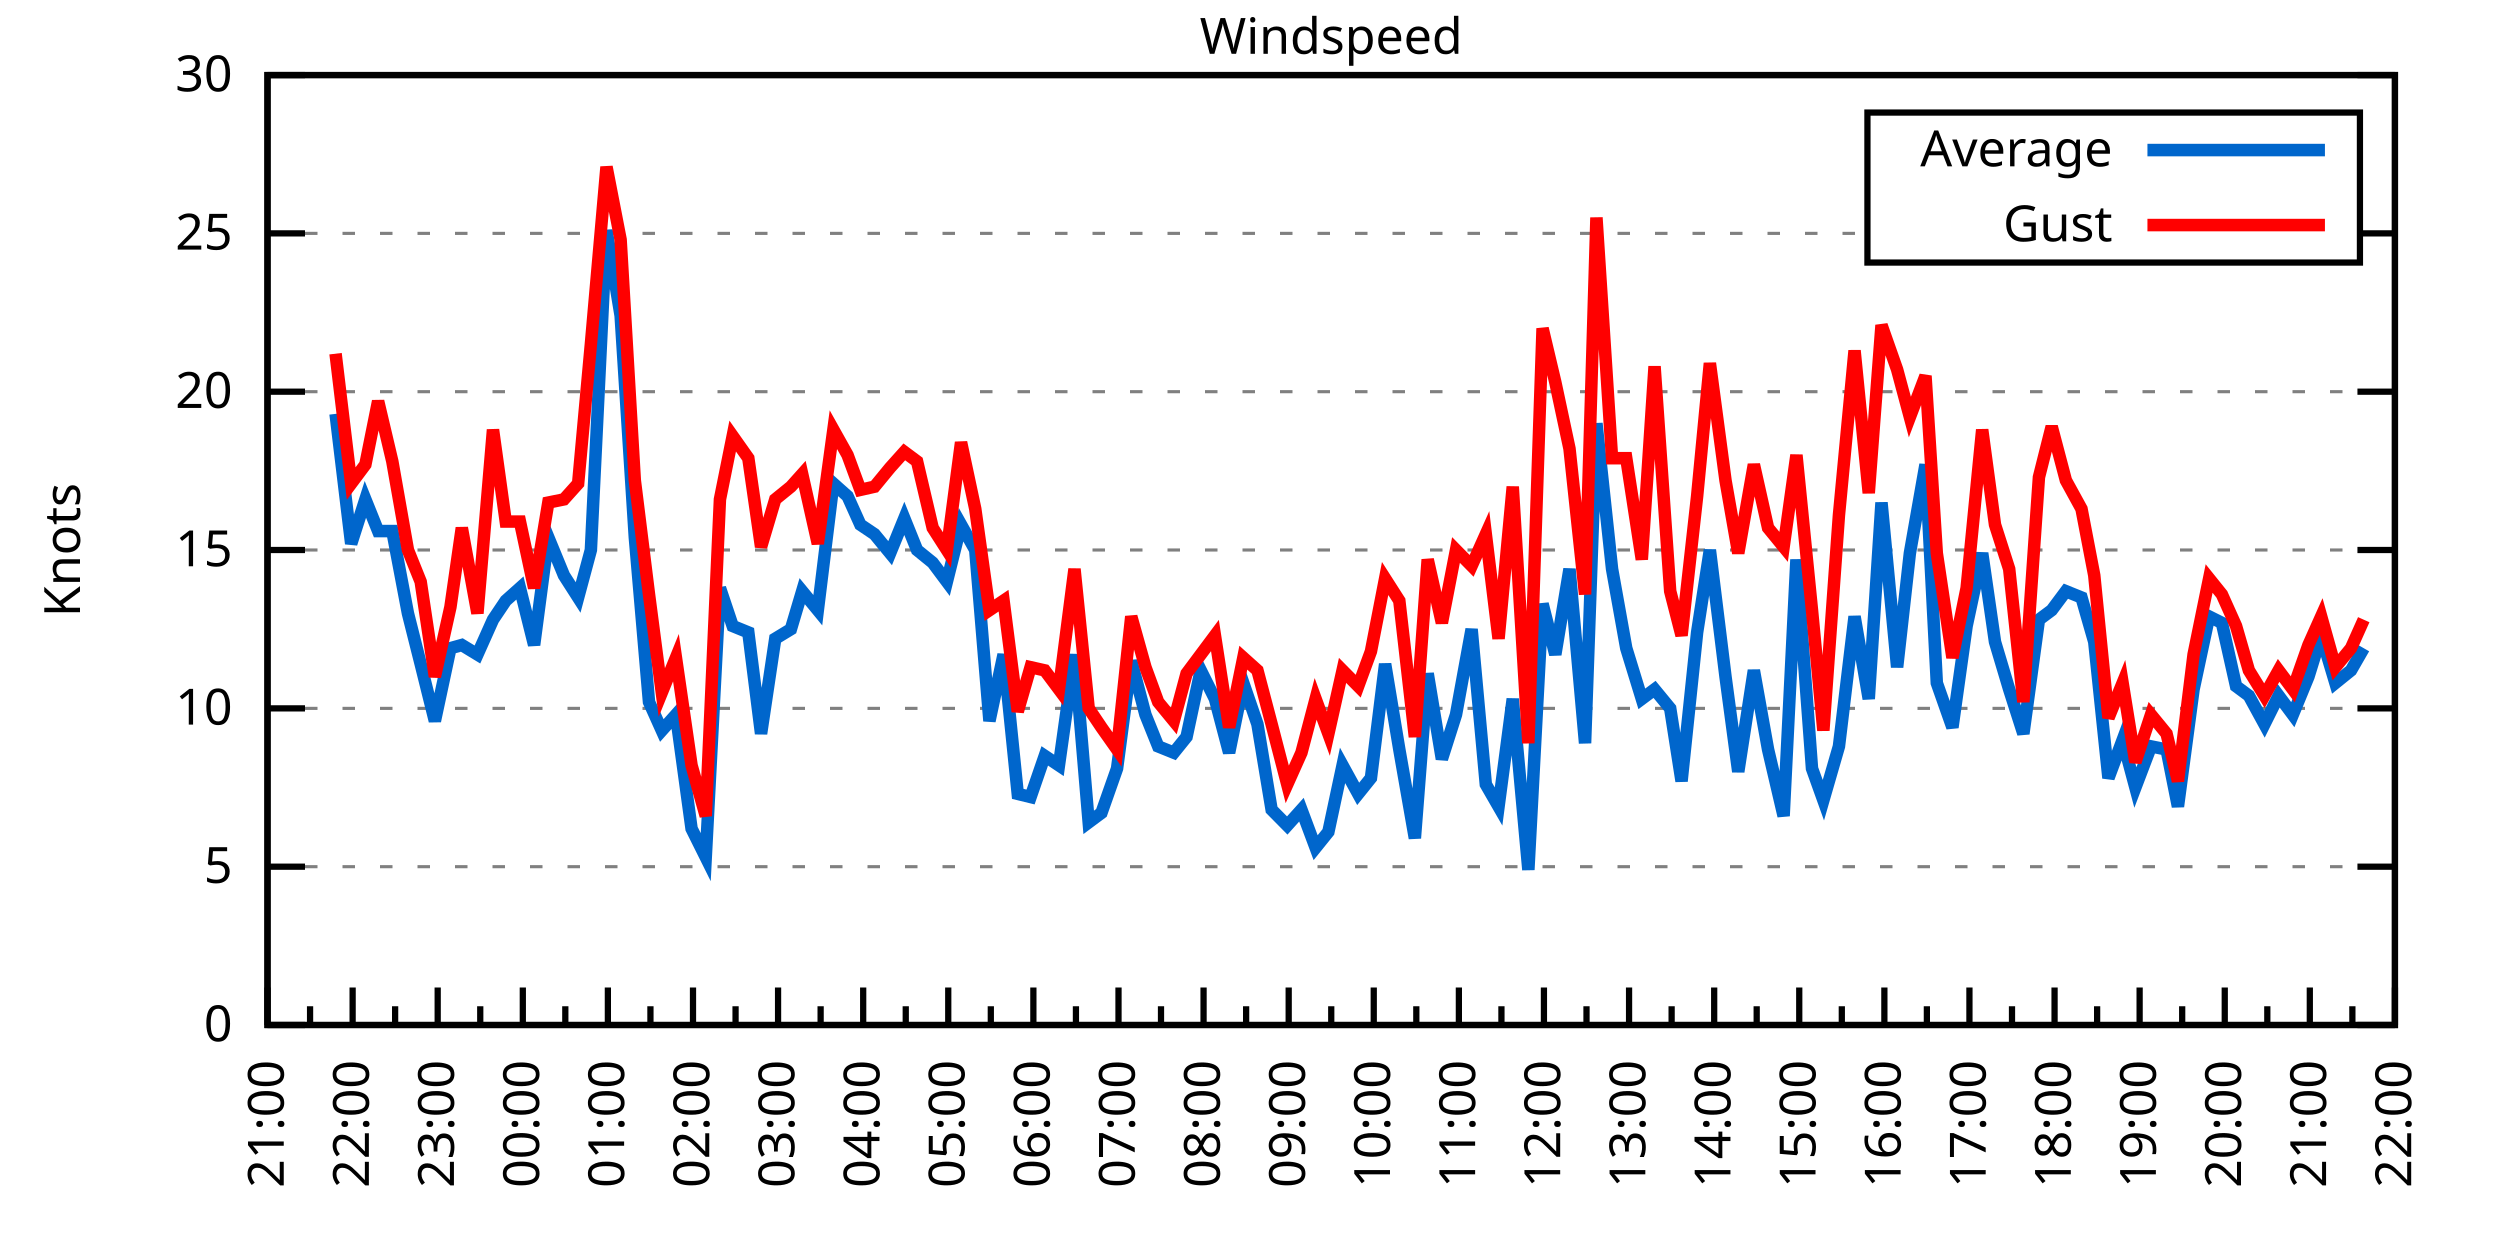
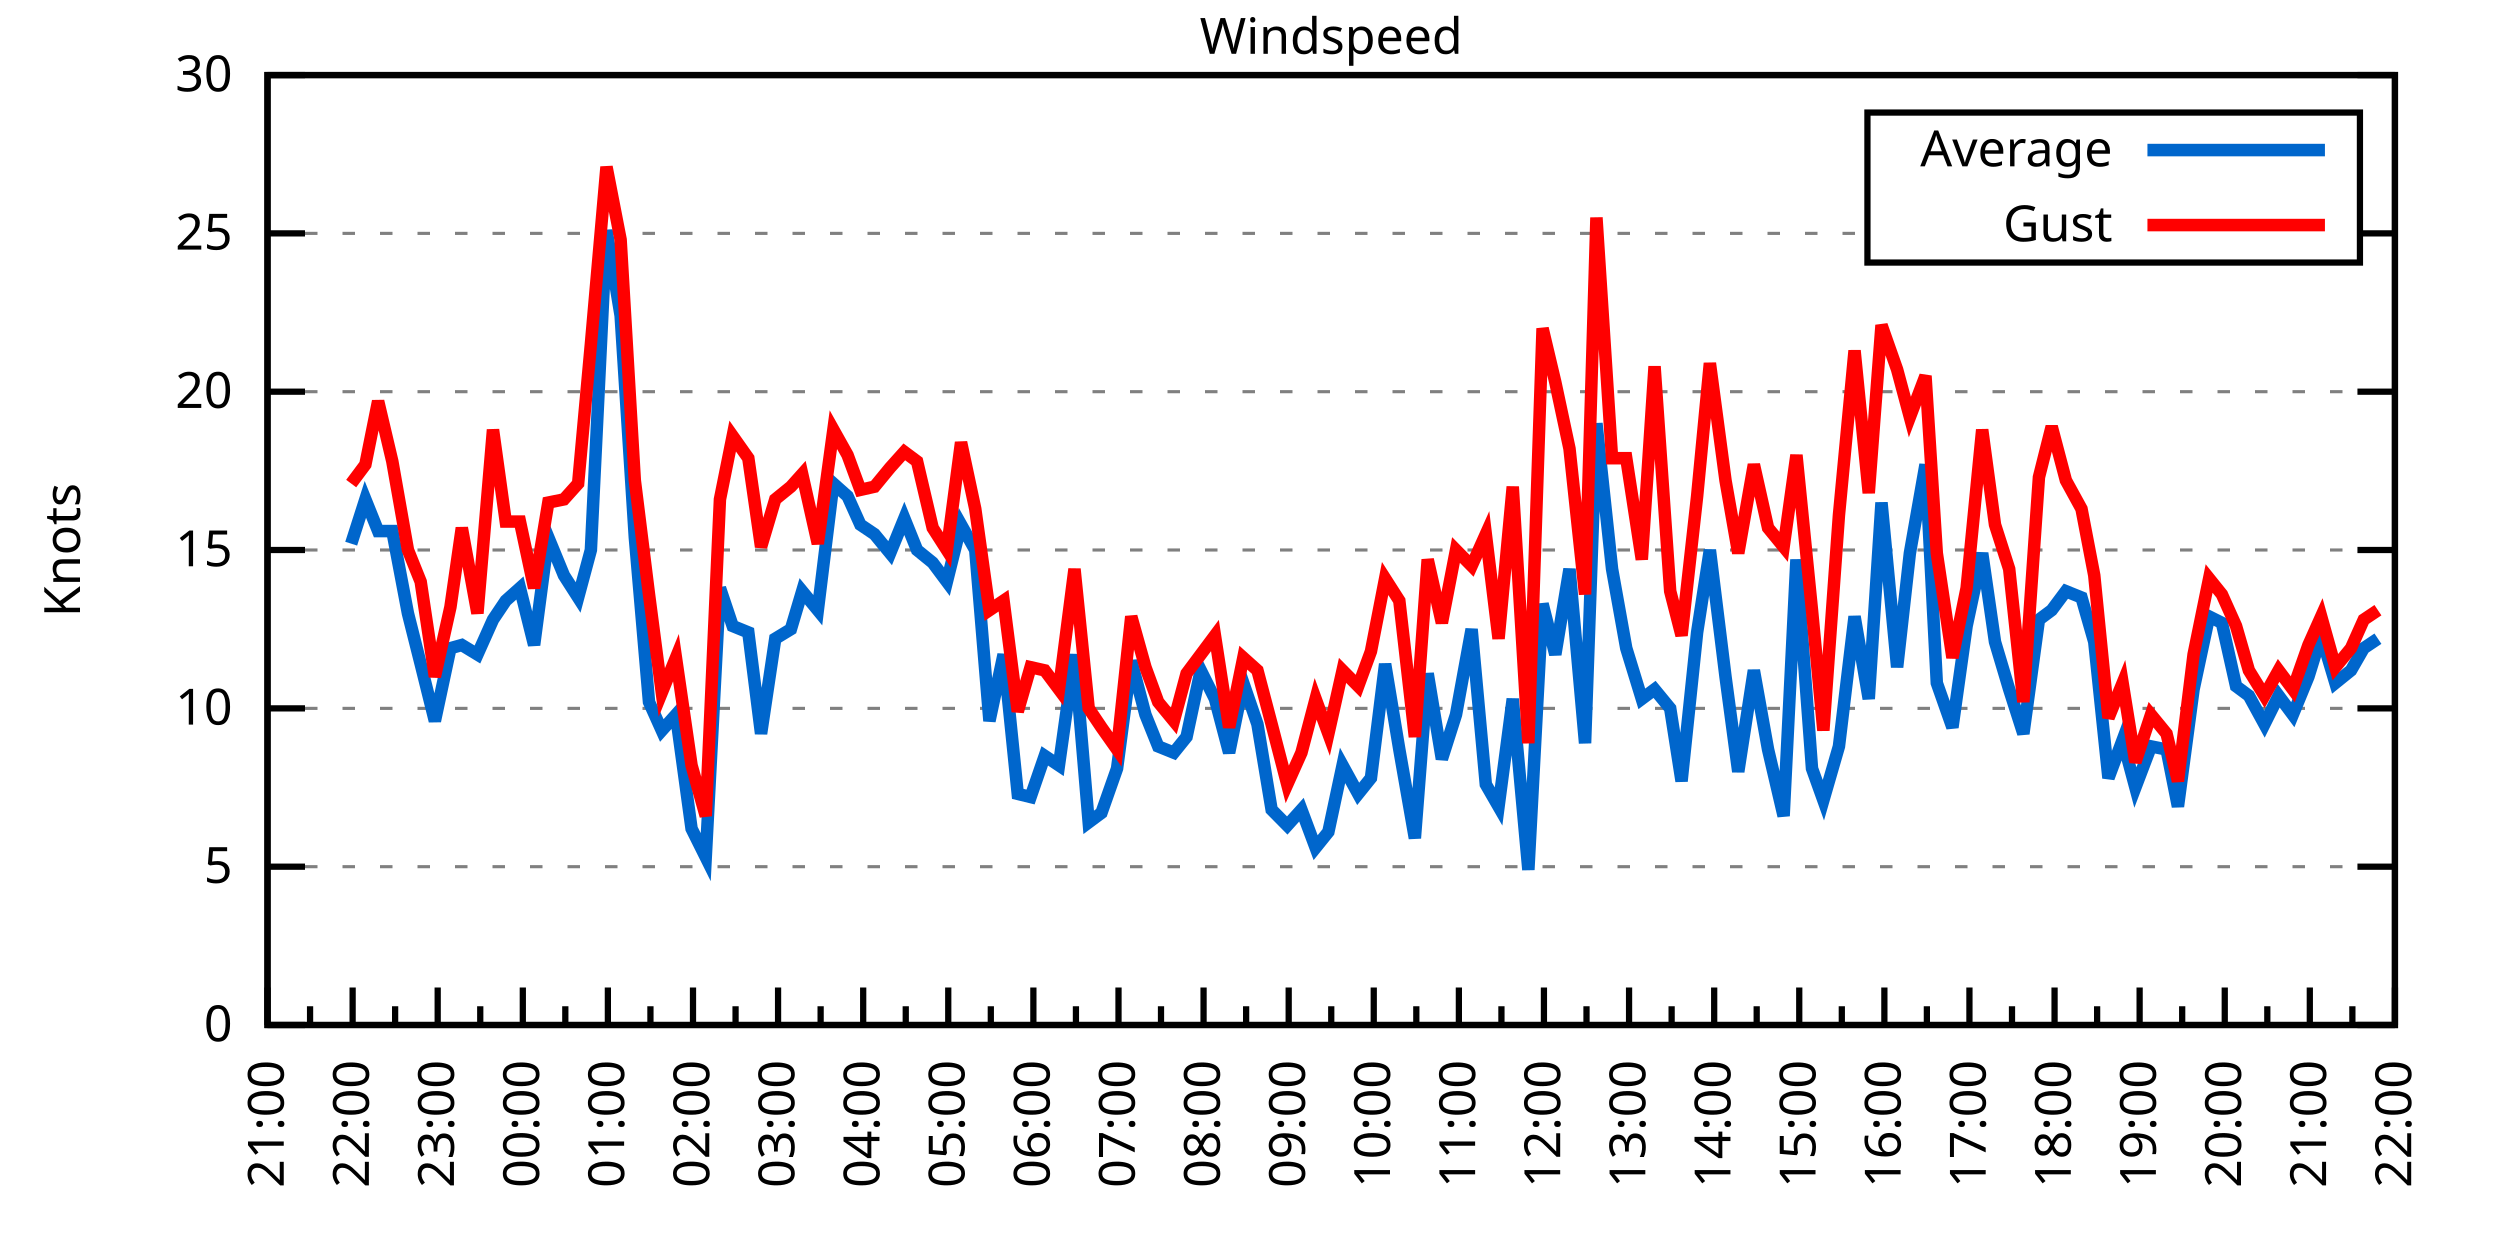
<svg xmlns="http://www.w3.org/2000/svg" xmlns:xlink="http://www.w3.org/1999/xlink" width="400" height="200" viewBox="0 0 400 200">
  <g id="gnuplot_canvas">
    <rect x="0" y="0" width="400" height="200" fill="none" />
    <defs>
      <circle id="gpDot" r="0.5" stroke-width="0.5" stroke="currentColor" />
      <path id="gpPt0" stroke-width="0.333" stroke="currentColor" d="M-1,0 h2 M0,-1 v2" />
      <path id="gpPt1" stroke-width="0.333" stroke="currentColor" d="M-1,-1 L1,1 M1,-1 L-1,1" />
      <path id="gpPt2" stroke-width="0.333" stroke="currentColor" d="M-1,0 L1,0 M0,-1 L0,1 M-1,-1 L1,1 M-1,1 L1,-1" />
      <rect id="gpPt3" stroke-width="0.333" stroke="currentColor" x="-1" y="-1" width="2" height="2" />
      <rect id="gpPt4" stroke-width="0.333" stroke="currentColor" fill="currentColor" x="-1" y="-1" width="2" height="2" />
      <circle id="gpPt5" stroke-width="0.333" stroke="currentColor" cx="0" cy="0" r="1" />
      <use xlink:href="#gpPt5" id="gpPt6" fill="currentColor" stroke="none" />
      <path id="gpPt7" stroke-width="0.333" stroke="currentColor" d="M0,-1.33 L-1.33,0.67 L1.33,0.67 z" />
      <use xlink:href="#gpPt7" id="gpPt8" fill="currentColor" stroke="none" />
      <use xlink:href="#gpPt7" id="gpPt9" stroke="currentColor" transform="rotate(180)" />
      <use xlink:href="#gpPt9" id="gpPt10" fill="currentColor" stroke="none" />
      <use xlink:href="#gpPt3" id="gpPt11" stroke="currentColor" transform="rotate(45)" />
      <use xlink:href="#gpPt11" id="gpPt12" fill="currentColor" stroke="none" />
      <path id="gpPt13" stroke-width="0.333" stroke="currentColor" d="M0,1.330 L1.265,0.411 L0.782,-1.067 L-0.782,-1.076 L-1.265,0.411 z" />
      <use xlink:href="#gpPt13" id="gpPt14" fill="currentColor" stroke="none" />
      <filter id="textbox" filterUnits="objectBoundingBox" x="0" y="0" height="1" width="1">
        <feFlood flood-color="white" flood-opacity="1" result="bgnd" />
        <feComposite in="SourceGraphic" in2="bgnd" operator="atop" />
      </filter>
      <filter id="greybox" filterUnits="objectBoundingBox" x="0" y="0" height="1" width="1">
        <feFlood flood-color="lightgrey" flood-opacity="1" result="grey" />
        <feComposite in="SourceGraphic" in2="grey" operator="atop" />
      </filter>
    </defs>
    <g fill="none" color="white" stroke="currentColor" stroke-width="1.00" stroke-linecap="butt" stroke-linejoin="miter">
</g>
    <g fill="none" color="black" stroke="currentColor" stroke-width="1.00" stroke-linecap="butt" stroke-linejoin="miter">
      <g stroke="none" shape-rendering="crispEdges">
        <polygon fill="rgb(255, 255, 255)" points="42.80,164.00 383.18,164.00 383.18,12.02 42.80,12.02 " />
      </g>
    </g>
    <g fill="none" color="black" stroke="currentColor" stroke-width="1.00" stroke-linecap="butt" stroke-linejoin="miter">
</g>
    <g fill="none" color="black" stroke="black" stroke-width="0.50" stroke-linecap="butt" stroke-linejoin="miter">
</g>
    <g fill="none" color="gray" stroke="currentColor" stroke-width="0.50" stroke-linecap="butt" stroke-linejoin="miter">
      <path stroke="gray" stroke-dasharray="2,4" class="gridline" d="M42.80,164.00 L383.19,164.00  " />
    </g>
    <g fill="none" color="gray" stroke="gray" stroke-width="1.00" stroke-linecap="butt" stroke-linejoin="miter">
</g>
    <g fill="none" color="black" stroke="currentColor" stroke-width="1.00" stroke-linecap="butt" stroke-linejoin="miter">
      <path stroke="black" d="M42.80,164.00 L48.80,164.00 M383.19,164.00 L377.19,164.00  " />
      <g transform="translate(37.20,166.60)" stroke="none" fill="black" font-family="Sans" font-size="8.00" text-anchor="end">
        <text>
          <tspan font-family="Sans"> 0</tspan>
        </text>
      </g>
    </g>
    <g fill="none" color="black" stroke="currentColor" stroke-width="1.00" stroke-linecap="butt" stroke-linejoin="miter">
</g>
    <g fill="none" color="black" stroke="black" stroke-width="0.50" stroke-linecap="butt" stroke-linejoin="miter">
</g>
    <g fill="none" color="gray" stroke="currentColor" stroke-width="0.50" stroke-linecap="butt" stroke-linejoin="miter">
      <path stroke="gray" stroke-dasharray="2,4" class="gridline" d="M42.80,138.67 L383.19,138.67  " />
    </g>
    <g fill="none" color="gray" stroke="gray" stroke-width="1.00" stroke-linecap="butt" stroke-linejoin="miter">
</g>
    <g fill="none" color="black" stroke="currentColor" stroke-width="1.00" stroke-linecap="butt" stroke-linejoin="miter">
      <path stroke="black" d="M42.80,138.67 L48.80,138.67 M383.19,138.67 L377.19,138.67  " />
      <g transform="translate(37.20,141.27)" stroke="none" fill="black" font-family="Sans" font-size="8.00" text-anchor="end">
        <text>
          <tspan font-family="Sans"> 5</tspan>
        </text>
      </g>
    </g>
    <g fill="none" color="black" stroke="currentColor" stroke-width="1.00" stroke-linecap="butt" stroke-linejoin="miter">
</g>
    <g fill="none" color="black" stroke="black" stroke-width="0.50" stroke-linecap="butt" stroke-linejoin="miter">
</g>
    <g fill="none" color="gray" stroke="currentColor" stroke-width="0.50" stroke-linecap="butt" stroke-linejoin="miter">
      <path stroke="gray" stroke-dasharray="2,4" class="gridline" d="M42.80,113.34 L383.19,113.34  " />
    </g>
    <g fill="none" color="gray" stroke="gray" stroke-width="1.00" stroke-linecap="butt" stroke-linejoin="miter">
</g>
    <g fill="none" color="black" stroke="currentColor" stroke-width="1.00" stroke-linecap="butt" stroke-linejoin="miter">
      <path stroke="black" d="M42.80,113.34 L48.80,113.34 M383.19,113.34 L377.19,113.34  " />
      <g transform="translate(37.20,115.94)" stroke="none" fill="black" font-family="Sans" font-size="8.00" text-anchor="end">
        <text>
          <tspan font-family="Sans"> 10</tspan>
        </text>
      </g>
    </g>
    <g fill="none" color="black" stroke="currentColor" stroke-width="1.00" stroke-linecap="butt" stroke-linejoin="miter">
</g>
    <g fill="none" color="black" stroke="black" stroke-width="0.50" stroke-linecap="butt" stroke-linejoin="miter">
</g>
    <g fill="none" color="gray" stroke="currentColor" stroke-width="0.50" stroke-linecap="butt" stroke-linejoin="miter">
      <path stroke="gray" stroke-dasharray="2,4" class="gridline" d="M42.80,88.00 L383.19,88.00  " />
    </g>
    <g fill="none" color="gray" stroke="gray" stroke-width="1.00" stroke-linecap="butt" stroke-linejoin="miter">
</g>
    <g fill="none" color="black" stroke="currentColor" stroke-width="1.00" stroke-linecap="butt" stroke-linejoin="miter">
      <path stroke="black" d="M42.80,88.00 L48.80,88.00 M383.19,88.00 L377.19,88.00  " />
      <g transform="translate(37.20,90.60)" stroke="none" fill="black" font-family="Sans" font-size="8.00" text-anchor="end">
        <text>
          <tspan font-family="Sans"> 15</tspan>
        </text>
      </g>
    </g>
    <g fill="none" color="black" stroke="currentColor" stroke-width="1.00" stroke-linecap="butt" stroke-linejoin="miter">
</g>
    <g fill="none" color="black" stroke="black" stroke-width="0.50" stroke-linecap="butt" stroke-linejoin="miter">
</g>
    <g fill="none" color="gray" stroke="currentColor" stroke-width="0.50" stroke-linecap="butt" stroke-linejoin="miter">
      <path stroke="gray" stroke-dasharray="2,4" class="gridline" d="M42.80,62.67 L383.19,62.67  " />
    </g>
    <g fill="none" color="gray" stroke="gray" stroke-width="1.00" stroke-linecap="butt" stroke-linejoin="miter">
</g>
    <g fill="none" color="black" stroke="currentColor" stroke-width="1.00" stroke-linecap="butt" stroke-linejoin="miter">
      <path stroke="black" d="M42.80,62.67 L48.80,62.67 M383.19,62.67 L377.19,62.67  " />
      <g transform="translate(37.20,65.27)" stroke="none" fill="black" font-family="Sans" font-size="8.00" text-anchor="end">
        <text>
          <tspan font-family="Sans"> 20</tspan>
        </text>
      </g>
    </g>
    <g fill="none" color="black" stroke="currentColor" stroke-width="1.00" stroke-linecap="butt" stroke-linejoin="miter">
</g>
    <g fill="none" color="black" stroke="black" stroke-width="0.50" stroke-linecap="butt" stroke-linejoin="miter">
</g>
    <g fill="none" color="gray" stroke="currentColor" stroke-width="0.50" stroke-linecap="butt" stroke-linejoin="miter">
      <path stroke="gray" stroke-dasharray="2,4" class="gridline" d="M42.80,37.34 L298.79,37.34 M377.59,37.34 L383.19,37.34  " />
    </g>
    <g fill="none" color="gray" stroke="gray" stroke-width="1.00" stroke-linecap="butt" stroke-linejoin="miter">
</g>
    <g fill="none" color="black" stroke="currentColor" stroke-width="1.00" stroke-linecap="butt" stroke-linejoin="miter">
      <path stroke="black" d="M42.80,37.34 L48.80,37.34 M383.19,37.34 L377.19,37.34  " />
      <g transform="translate(37.20,39.94)" stroke="none" fill="black" font-family="Sans" font-size="8.00" text-anchor="end">
        <text>
          <tspan font-family="Sans"> 25</tspan>
        </text>
      </g>
    </g>
    <g fill="none" color="black" stroke="currentColor" stroke-width="1.00" stroke-linecap="butt" stroke-linejoin="miter">
</g>
    <g fill="none" color="black" stroke="black" stroke-width="0.50" stroke-linecap="butt" stroke-linejoin="miter">
</g>
    <g fill="none" color="gray" stroke="currentColor" stroke-width="0.50" stroke-linecap="butt" stroke-linejoin="miter">
      <path stroke="gray" stroke-dasharray="2,4" class="gridline" d="M42.80,12.01 L383.19,12.01  " />
    </g>
    <g fill="none" color="gray" stroke="gray" stroke-width="1.00" stroke-linecap="butt" stroke-linejoin="miter">
</g>
    <g fill="none" color="black" stroke="currentColor" stroke-width="1.00" stroke-linecap="butt" stroke-linejoin="miter">
      <path stroke="black" d="M42.80,12.01 L48.80,12.01 M383.19,12.01 L377.19,12.01  " />
      <g transform="translate(37.20,14.61)" stroke="none" fill="black" font-family="Sans" font-size="8.00" text-anchor="end">
        <text>
          <tspan font-family="Sans"> 30</tspan>
        </text>
      </g>
    </g>
    <g fill="none" color="black" stroke="currentColor" stroke-width="1.00" stroke-linecap="butt" stroke-linejoin="miter">
      <path stroke="black" d="M42.80,164.00 L42.80,158.00  " />
      <g transform="translate(45.40,169.60) rotate(270)" stroke="none" fill="black" font-family="Sans" font-size="8.00" text-anchor="end">
        <text>
          <tspan font-family="Sans">21:00</tspan>
        </text>
      </g>
    </g>
    <g fill="none" color="black" stroke="currentColor" stroke-width="1.00" stroke-linecap="butt" stroke-linejoin="miter">
      <path stroke="black" d="M49.61,164.00 L49.61,161.00 M56.42,164.00 L56.42,158.00  " />
      <g transform="translate(59.02,169.60) rotate(270)" stroke="none" fill="black" font-family="Sans" font-size="8.00" text-anchor="end">
        <text>
          <tspan font-family="Sans">22:00</tspan>
        </text>
      </g>
    </g>
    <g fill="none" color="black" stroke="currentColor" stroke-width="1.00" stroke-linecap="butt" stroke-linejoin="miter">
      <path stroke="black" d="M63.22,164.00 L63.22,161.00 M70.03,164.00 L70.03,158.00  " />
      <g transform="translate(72.63,169.60) rotate(270)" stroke="none" fill="black" font-family="Sans" font-size="8.00" text-anchor="end">
        <text>
          <tspan font-family="Sans">23:00</tspan>
        </text>
      </g>
    </g>
    <g fill="none" color="black" stroke="currentColor" stroke-width="1.00" stroke-linecap="butt" stroke-linejoin="miter">
      <path stroke="black" d="M76.84,164.00 L76.84,161.00 M83.65,164.00 L83.65,158.00  " />
      <g transform="translate(86.25,169.60) rotate(270)" stroke="none" fill="black" font-family="Sans" font-size="8.00" text-anchor="end">
        <text>
          <tspan font-family="Sans">00:00</tspan>
        </text>
      </g>
    </g>
    <g fill="none" color="black" stroke="currentColor" stroke-width="1.00" stroke-linecap="butt" stroke-linejoin="miter">
      <path stroke="black" d="M90.45,164.00 L90.45,161.00 M97.26,164.00 L97.26,158.00  " />
      <g transform="translate(99.86,169.60) rotate(270)" stroke="none" fill="black" font-family="Sans" font-size="8.00" text-anchor="end">
        <text>
          <tspan font-family="Sans">01:00</tspan>
        </text>
      </g>
    </g>
    <g fill="none" color="black" stroke="currentColor" stroke-width="1.00" stroke-linecap="butt" stroke-linejoin="miter">
      <path stroke="black" d="M104.07,164.00 L104.07,161.00 M110.88,164.00 L110.88,158.00  " />
      <g transform="translate(113.48,169.60) rotate(270)" stroke="none" fill="black" font-family="Sans" font-size="8.00" text-anchor="end">
        <text>
          <tspan font-family="Sans">02:00</tspan>
        </text>
      </g>
    </g>
    <g fill="none" color="black" stroke="currentColor" stroke-width="1.00" stroke-linecap="butt" stroke-linejoin="miter">
      <path stroke="black" d="M117.69,164.00 L117.69,161.00 M124.49,164.00 L124.49,158.00  " />
      <g transform="translate(127.09,169.60) rotate(270)" stroke="none" fill="black" font-family="Sans" font-size="8.00" text-anchor="end">
        <text>
          <tspan font-family="Sans">03:00</tspan>
        </text>
      </g>
    </g>
    <g fill="none" color="black" stroke="currentColor" stroke-width="1.00" stroke-linecap="butt" stroke-linejoin="miter">
      <path stroke="black" d="M131.30,164.00 L131.30,161.00 M138.11,164.00 L138.11,158.00  " />
      <g transform="translate(140.71,169.60) rotate(270)" stroke="none" fill="black" font-family="Sans" font-size="8.00" text-anchor="end">
        <text>
          <tspan font-family="Sans">04:00</tspan>
        </text>
      </g>
    </g>
    <g fill="none" color="black" stroke="currentColor" stroke-width="1.00" stroke-linecap="butt" stroke-linejoin="miter">
      <path stroke="black" d="M144.92,164.00 L144.92,161.00 M151.72,164.00 L151.72,158.00  " />
      <g transform="translate(154.32,169.60) rotate(270)" stroke="none" fill="black" font-family="Sans" font-size="8.00" text-anchor="end">
        <text>
          <tspan font-family="Sans">05:00</tspan>
        </text>
      </g>
    </g>
    <g fill="none" color="black" stroke="currentColor" stroke-width="1.00" stroke-linecap="butt" stroke-linejoin="miter">
      <path stroke="black" d="M158.53,164.00 L158.53,161.00 M165.34,164.00 L165.34,158.00  " />
      <g transform="translate(167.94,169.60) rotate(270)" stroke="none" fill="black" font-family="Sans" font-size="8.00" text-anchor="end">
        <text>
          <tspan font-family="Sans">06:00</tspan>
        </text>
      </g>
    </g>
    <g fill="none" color="black" stroke="currentColor" stroke-width="1.00" stroke-linecap="butt" stroke-linejoin="miter">
      <path stroke="black" d="M172.15,164.00 L172.15,161.00 M178.96,164.00 L178.96,158.00  " />
      <g transform="translate(181.56,169.60) rotate(270)" stroke="none" fill="black" font-family="Sans" font-size="8.00" text-anchor="end">
        <text>
          <tspan font-family="Sans">07:00</tspan>
        </text>
      </g>
    </g>
    <g fill="none" color="black" stroke="currentColor" stroke-width="1.00" stroke-linecap="butt" stroke-linejoin="miter">
      <path stroke="black" d="M185.76,164.00 L185.76,161.00 M192.57,164.00 L192.57,158.00  " />
      <g transform="translate(195.17,169.60) rotate(270)" stroke="none" fill="black" font-family="Sans" font-size="8.00" text-anchor="end">
        <text>
          <tspan font-family="Sans">08:00</tspan>
        </text>
      </g>
    </g>
    <g fill="none" color="black" stroke="currentColor" stroke-width="1.00" stroke-linecap="butt" stroke-linejoin="miter">
      <path stroke="black" d="M199.38,164.00 L199.38,161.00 M206.19,164.00 L206.19,158.00  " />
      <g transform="translate(208.79,169.60) rotate(270)" stroke="none" fill="black" font-family="Sans" font-size="8.00" text-anchor="end">
        <text>
          <tspan font-family="Sans">09:00</tspan>
        </text>
      </g>
    </g>
    <g fill="none" color="black" stroke="currentColor" stroke-width="1.00" stroke-linecap="butt" stroke-linejoin="miter">
      <path stroke="black" d="M213.00,164.00 L213.00,161.00 M219.80,164.00 L219.80,158.00  " />
      <g transform="translate(222.40,169.60) rotate(270)" stroke="none" fill="black" font-family="Sans" font-size="8.00" text-anchor="end">
        <text>
          <tspan font-family="Sans">10:00</tspan>
        </text>
      </g>
    </g>
    <g fill="none" color="black" stroke="currentColor" stroke-width="1.00" stroke-linecap="butt" stroke-linejoin="miter">
      <path stroke="black" d="M226.61,164.00 L226.61,161.00 M233.42,164.00 L233.42,158.00  " />
      <g transform="translate(236.02,169.60) rotate(270)" stroke="none" fill="black" font-family="Sans" font-size="8.00" text-anchor="end">
        <text>
          <tspan font-family="Sans">11:00</tspan>
        </text>
      </g>
    </g>
    <g fill="none" color="black" stroke="currentColor" stroke-width="1.00" stroke-linecap="butt" stroke-linejoin="miter">
      <path stroke="black" d="M240.23,164.00 L240.23,161.00 M247.03,164.00 L247.03,158.00  " />
      <g transform="translate(249.63,169.60) rotate(270)" stroke="none" fill="black" font-family="Sans" font-size="8.00" text-anchor="end">
        <text>
          <tspan font-family="Sans">12:00</tspan>
        </text>
      </g>
    </g>
    <g fill="none" color="black" stroke="currentColor" stroke-width="1.00" stroke-linecap="butt" stroke-linejoin="miter">
      <path stroke="black" d="M253.84,164.00 L253.84,161.00 M260.65,164.00 L260.65,158.00  " />
      <g transform="translate(263.25,169.60) rotate(270)" stroke="none" fill="black" font-family="Sans" font-size="8.00" text-anchor="end">
        <text>
          <tspan font-family="Sans">13:00</tspan>
        </text>
      </g>
    </g>
    <g fill="none" color="black" stroke="currentColor" stroke-width="1.00" stroke-linecap="butt" stroke-linejoin="miter">
      <path stroke="black" d="M267.46,164.00 L267.46,161.00 M274.27,164.00 L274.27,158.00  " />
      <g transform="translate(276.87,169.60) rotate(270)" stroke="none" fill="black" font-family="Sans" font-size="8.00" text-anchor="end">
        <text>
          <tspan font-family="Sans">14:00</tspan>
        </text>
      </g>
    </g>
    <g fill="none" color="black" stroke="currentColor" stroke-width="1.00" stroke-linecap="butt" stroke-linejoin="miter">
      <path stroke="black" d="M281.07,164.00 L281.07,161.00 M287.88,164.00 L287.88,158.00  " />
      <g transform="translate(290.48,169.60) rotate(270)" stroke="none" fill="black" font-family="Sans" font-size="8.00" text-anchor="end">
        <text>
          <tspan font-family="Sans">15:00</tspan>
        </text>
      </g>
    </g>
    <g fill="none" color="black" stroke="currentColor" stroke-width="1.00" stroke-linecap="butt" stroke-linejoin="miter">
      <path stroke="black" d="M294.69,164.00 L294.69,161.00 M301.50,164.00 L301.50,158.00  " />
      <g transform="translate(304.10,169.60) rotate(270)" stroke="none" fill="black" font-family="Sans" font-size="8.00" text-anchor="end">
        <text>
          <tspan font-family="Sans">16:00</tspan>
        </text>
      </g>
    </g>
    <g fill="none" color="black" stroke="currentColor" stroke-width="1.00" stroke-linecap="butt" stroke-linejoin="miter">
      <path stroke="black" d="M308.30,164.00 L308.30,161.00 M315.11,164.00 L315.11,158.00  " />
      <g transform="translate(317.71,169.60) rotate(270)" stroke="none" fill="black" font-family="Sans" font-size="8.00" text-anchor="end">
        <text>
          <tspan font-family="Sans">17:00</tspan>
        </text>
      </g>
    </g>
    <g fill="none" color="black" stroke="currentColor" stroke-width="1.00" stroke-linecap="butt" stroke-linejoin="miter">
      <path stroke="black" d="M321.92,164.00 L321.92,161.00 M328.73,164.00 L328.73,158.00  " />
      <g transform="translate(331.33,169.60) rotate(270)" stroke="none" fill="black" font-family="Sans" font-size="8.00" text-anchor="end">
        <text>
          <tspan font-family="Sans">18:00</tspan>
        </text>
      </g>
    </g>
    <g fill="none" color="black" stroke="currentColor" stroke-width="1.00" stroke-linecap="butt" stroke-linejoin="miter">
      <path stroke="black" d="M335.54,164.00 L335.54,161.00 M342.34,164.00 L342.34,158.00  " />
      <g transform="translate(344.94,169.60) rotate(270)" stroke="none" fill="black" font-family="Sans" font-size="8.00" text-anchor="end">
        <text>
          <tspan font-family="Sans">19:00</tspan>
        </text>
      </g>
    </g>
    <g fill="none" color="black" stroke="currentColor" stroke-width="1.00" stroke-linecap="butt" stroke-linejoin="miter">
      <path stroke="black" d="M349.15,164.00 L349.15,161.00 M355.96,164.00 L355.96,158.00  " />
      <g transform="translate(358.56,169.60) rotate(270)" stroke="none" fill="black" font-family="Sans" font-size="8.00" text-anchor="end">
        <text>
          <tspan font-family="Sans">20:00</tspan>
        </text>
      </g>
    </g>
    <g fill="none" color="black" stroke="currentColor" stroke-width="1.00" stroke-linecap="butt" stroke-linejoin="miter">
      <path stroke="black" d="M362.77,164.00 L362.77,161.00 M369.57,164.00 L369.57,158.00  " />
      <g transform="translate(372.17,169.60) rotate(270)" stroke="none" fill="black" font-family="Sans" font-size="8.00" text-anchor="end">
        <text>
          <tspan font-family="Sans">21:00</tspan>
        </text>
      </g>
    </g>
    <g fill="none" color="black" stroke="currentColor" stroke-width="1.00" stroke-linecap="butt" stroke-linejoin="miter">
      <path stroke="black" d="M376.38,164.00 L376.38,161.00 M383.19,164.00 L383.19,158.00  " />
      <g transform="translate(385.79,169.60) rotate(270)" stroke="none" fill="black" font-family="Sans" font-size="8.00" text-anchor="end">
        <text>
          <tspan font-family="Sans">22:00</tspan>
        </text>
      </g>
    </g>
    <g fill="none" color="black" stroke="currentColor" stroke-width="1.00" stroke-linecap="butt" stroke-linejoin="miter">
</g>
    <g fill="none" color="black" stroke="currentColor" stroke-width="1.00" stroke-linecap="butt" stroke-linejoin="miter">
      <path stroke="black" d="M42.80,12.01 L42.80,164.00 L383.19,164.00 L383.19,12.01 L42.80,12.01 Z  " />
    </g>
    <g fill="none" color="black" stroke="currentColor" stroke-width="1.00" stroke-linecap="butt" stroke-linejoin="miter">
      <g transform="translate(12.80,88.01) rotate(270)" stroke="none" fill="black" font-family="Sans" font-size="8.00" text-anchor="middle">
        <text>
          <tspan font-family="Sans">Knots</tspan>
        </text>
      </g>
    </g>
    <g fill="none" color="black" stroke="currentColor" stroke-width="1.00" stroke-linecap="butt" stroke-linejoin="miter">
</g>
    <g fill="none" color="black" stroke="currentColor" stroke-width="1.00" stroke-linecap="butt" stroke-linejoin="miter">
      <path stroke="black" d="M298.79,42.01 L298.79,18.01 L377.59,18.01 L377.59,42.01 L298.79,42.01 Z  " />
    </g>
    <g id="Windspeed_plot_1">
      <g fill="none" color="white" stroke="black" stroke-width="2.00" stroke-linecap="butt" stroke-linejoin="miter">
</g>
      <g fill="none" color="black" stroke="currentColor" stroke-width="2.00" stroke-linecap="butt" stroke-linejoin="miter">
        <g transform="translate(337.99,26.61)" stroke="none" fill="black" font-family="Sans" font-size="8.00" text-anchor="end">
          <text>
            <tspan font-family="Sans">Average</tspan>
          </text>
        </g>
      </g>
      <g fill="none" color="black" stroke="currentColor" stroke-width="2.00" stroke-linecap="butt" stroke-linejoin="miter">
-         <path stroke="rgb(  0, 102, 204)" d="M343.59,24.01 L371.99,24.01 M53.69,66.22 L56.19,86.99 L58.46,79.90 L60.50,84.97 L62.77,84.97 L65.27,98.14   L67.31,106.24 L69.58,115.36 L72.07,103.71 L73.89,103.20 L76.39,104.72 L78.88,99.15 L80.92,96.11 L83.19,94.08   L85.46,103.20 L87.73,85.98 L90.23,92.06 L92.50,95.60 L94.54,88.00 L97.04,36.84 L99.30,50.51 L101.57,85.98   L103.84,112.32 L105.89,116.88 L108.15,114.35 L110.65,132.59 L112.92,137.15 L115.19,94.08 L117.23,100.16 L119.73,101.18   L121.77,117.39 L124.04,102.19 L126.54,100.67 L128.35,94.59 L130.85,97.63 L133.34,77.37 L135.61,79.39 L137.66,83.95   L139.92,85.47 L142.42,88.51 L144.69,82.94 L146.73,88.00 L149.23,90.03 L151.50,93.07 L153.77,83.95 L156.04,88.00   L158.31,115.36 L160.57,104.72 L162.84,127.02 L164.89,127.52 L167.16,120.94 L169.43,122.46 L171.92,104.72 L174.19,131.58   L176.23,130.06 L178.73,122.96 L181.00,105.74 L183.27,114.35 L185.31,119.42 L187.81,120.43 L189.85,117.90 L192.12,107.26   L194.39,111.82 L196.66,120.43 L198.93,109.28 L201.19,115.87 L203.46,129.55 L205.96,132.08 L208.23,129.55 L210.50,135.63   L212.54,133.10 L214.81,122.46 L217.31,127.02 L219.35,124.48 L221.62,106.24 L223.89,119.92 L226.38,134.11 L228.43,107.76   L230.70,121.44 L232.96,114.35 L235.46,100.67 L237.73,125.50 L239.77,129.04 L242.04,111.82 L244.54,139.17 L246.81,96.62   L248.85,104.72 L251.12,91.04 L253.61,118.91 L255.43,67.74 L257.93,91.04 L260.20,103.71 L262.69,111.82 L264.73,110.30   L267.23,113.34 L269.05,124.99 L271.54,101.18 L273.58,88.00 L276.08,108.27 L278.12,123.47 L280.62,107.26 L282.89,119.92   L285.38,130.56 L287.43,89.52 L289.92,122.96 L291.74,128.03 L294.23,119.42 L296.73,98.64 L299.00,111.82 L301.04,80.41   L303.54,106.75 L305.58,88.51 L308.08,74.33 L309.89,109.28 L312.39,116.38 L314.66,100.16 L317.15,88.51 L319.20,102.70   L321.47,110.30 L323.74,117.39 L326.23,99.15 L328.27,97.63 L330.54,94.59 L333.04,95.60 L335.08,102.70 L337.35,124.48   L339.62,118.40 L341.66,126.00 L344.16,119.42 L346.65,119.92 L348.47,129.04 L350.97,110.30 L353.46,98.64 L355.50,99.66   L357.77,109.79 L359.82,111.31 L362.31,115.87 L364.58,111.31 L366.85,114.35 L369.35,108.27 L371.39,101.68 L373.66,109.28   L376.16,107.26 L378.20,103.71  " />
+         <path stroke="rgb(  0, 102, 204)" d="M343.59,24.01 L371.99,24.01 M56.19,86.99 L58.46,79.90 L60.50,84.97 L62.77,84.97 L65.27,98.14 L67.31,106.24   L69.58,115.36 L72.07,103.71 L73.89,103.20 L76.39,104.72 L78.88,99.15 L80.92,96.11 L83.19,94.08 L85.46,103.20   L87.73,85.98 L90.23,92.06 L92.50,95.60 L94.54,88.00 L97.04,36.84 L99.30,50.51 L101.57,85.98 L103.84,112.32   L105.89,116.88 L108.15,114.35 L110.65,132.59 L112.92,137.15 L115.19,94.08 L117.23,100.16 L119.73,101.18 L121.77,117.39   L124.04,102.19 L126.54,100.67 L128.35,94.59 L130.85,97.63 L133.34,77.37 L135.61,79.39 L137.66,83.95 L139.92,85.47   L142.42,88.51 L144.69,82.94 L146.73,88.00 L149.23,90.03 L151.50,93.07 L153.77,83.95 L156.04,88.00 L158.31,115.36   L160.57,104.72 L162.84,127.02 L164.89,127.52 L167.16,120.94 L169.43,122.46 L171.92,104.72 L174.19,131.58 L176.23,130.06   L178.73,122.96 L181.00,105.74 L183.27,114.35 L185.31,119.42 L187.81,120.43 L189.85,117.90 L192.12,107.26 L194.39,111.82   L196.66,120.43 L198.93,109.28 L201.19,115.87 L203.46,129.55 L205.96,132.08 L208.23,129.55 L210.50,135.63 L212.54,133.10   L214.81,122.46 L217.31,127.02 L219.35,124.48 L221.62,106.24 L223.89,119.92 L226.38,134.11 L228.43,107.76 L230.70,121.44   L232.96,114.35 L235.46,100.67 L237.73,125.50 L239.77,129.04 L242.04,111.82 L244.54,139.17 L246.81,96.62 L248.85,104.72   L251.12,91.04 L253.61,118.91 L255.43,67.74 L257.93,91.04 L260.20,103.71 L262.69,111.82 L264.73,110.30 L267.23,113.34   L269.05,124.99 L271.54,101.18 L273.58,88.00 L276.08,108.27 L278.12,123.47 L280.62,107.26 L282.89,119.92 L285.38,130.56   L287.43,89.52 L289.92,122.96 L291.74,128.03 L294.23,119.42 L296.73,98.64 L299.00,111.82 L301.04,80.41 L303.54,106.75   L305.58,88.51 L308.08,74.33 L309.89,109.28 L312.39,116.38 L314.66,100.16 L317.15,88.51 L319.20,102.70 L321.47,110.30   L323.74,117.39 L326.23,99.15 L328.27,97.63 L330.54,94.59 L333.04,95.60 L335.08,102.70 L337.35,124.48 L339.62,118.40   L341.66,126.00 L344.16,119.42 L346.65,119.92 L348.47,129.04 L350.97,110.30 L353.46,98.64 L355.50,99.66 L357.77,109.79   L359.82,111.31 L362.31,115.87 L364.58,111.31 L366.85,114.35 L369.35,108.27 L371.39,101.68 L373.66,109.28 L376.16,107.26   L378.20,103.71 L380.47,102.19  " />
      </g>
    </g>
    <g id="Windspeed_plot_2">
      <g fill="none" color="black" stroke="currentColor" stroke-width="2.00" stroke-linecap="butt" stroke-linejoin="miter">
        <g transform="translate(337.99,38.61)" stroke="none" fill="black" font-family="Sans" font-size="8.00" text-anchor="end">
          <text>
            <tspan font-family="Sans">Gust</tspan>
          </text>
        </g>
      </g>
      <g fill="none" color="black" stroke="currentColor" stroke-width="2.00" stroke-linecap="butt" stroke-linejoin="miter">
-         <path stroke="rgb(255,   0,   0)" d="M343.59,36.01 L371.99,36.01 M53.69,56.59 L56.19,77.37 L58.46,74.33 L60.50,64.19 L62.77,73.82 L65.27,88.00   L67.31,93.07 L69.58,108.27 L72.07,97.12 L73.89,84.46 L76.39,98.14 L78.88,68.75 L80.92,83.45 L83.19,83.45   L85.46,94.08 L87.73,80.41 L90.23,79.90 L92.50,77.37 L94.54,55.07 L97.04,26.70 L99.30,38.35 L101.57,76.86   L103.84,95.10 L105.89,110.80 L108.15,105.23 L110.65,122.46 L112.92,130.56 L115.19,79.90 L117.23,69.77 L119.73,73.31   L121.77,87.50 L124.04,79.90 L126.54,77.87 L128.35,75.85 L130.85,86.99 L133.34,68.75 L135.61,72.81 L137.66,78.38   L139.92,77.87 L142.42,74.83 L144.69,72.30 L146.73,73.82 L149.23,84.46 L151.50,88.00 L153.77,70.78 L156.04,81.42   L158.31,97.63 L160.57,96.11 L162.84,113.84 L164.89,106.75 L167.16,107.26 L169.43,110.30 L171.92,91.04 L174.19,113.34   L176.23,116.38 L178.73,119.92 L181.00,98.64 L183.27,106.75 L185.31,112.32 L187.81,115.36 L189.85,107.76 L192.12,104.72   L194.39,101.68 L196.66,116.38 L198.93,105.23 L201.19,107.26 L203.46,115.87 L205.96,125.50 L208.23,120.43 L210.50,111.82   L212.54,117.39 L214.81,107.26 L217.31,109.79 L219.35,104.22 L221.62,92.56 L223.89,96.11 L226.38,117.90 L228.43,89.52   L230.70,99.66 L232.96,88.00 L235.46,90.54 L237.73,85.47 L239.77,102.19 L242.04,77.87 L244.54,118.91 L246.81,52.54   L248.85,61.15 L251.12,71.79 L253.61,95.10 L255.43,34.81 L257.93,73.31 L260.20,73.31 L262.69,89.52 L264.73,58.62   L267.23,94.59 L269.05,101.68 L271.54,79.39 L273.58,58.11 L276.08,76.86 L278.12,88.51 L280.62,74.33 L282.89,84.46   L285.38,87.50 L287.43,72.81 L289.92,97.63 L291.74,116.88 L294.23,82.43 L296.73,56.09 L299.00,78.89 L301.04,52.03   L303.54,59.13 L305.58,66.73 L308.08,60.14 L309.89,88.51 L312.39,105.23 L314.66,94.08 L317.15,68.75 L319.20,83.95   L321.47,91.04 L323.74,112.32 L326.23,76.35 L328.27,68.25 L330.54,76.86 L333.04,81.42 L335.08,92.06 L337.35,114.86   L339.62,109.28 L341.66,121.95 L344.16,114.35 L346.65,117.39 L348.47,124.99 L350.97,104.72 L353.46,92.56 L355.50,95.10   L357.77,100.16 L359.82,107.26 L362.31,111.31 L364.58,107.26 L366.85,110.30 L369.35,103.20 L371.39,98.64 L373.66,106.75   L376.16,103.71 L378.20,99.15  " />
+         <path stroke="rgb(255,   0,   0)" d="M343.59,36.01 L371.99,36.01 M56.19,77.37 L58.46,74.33 L60.50,64.19 L62.77,73.82 L65.27,88.00 L67.31,93.07   L69.58,108.27 L72.07,97.12 L73.89,84.46 L76.39,98.14 L78.88,68.75 L80.92,83.45 L83.19,83.45 L85.46,94.08   L87.73,80.41 L90.23,79.90 L92.50,77.37 L94.54,55.07 L97.04,26.70 L99.30,38.35 L101.57,76.86 L103.84,95.10   L105.89,110.80 L108.15,105.23 L110.65,122.46 L112.92,130.56 L115.19,79.90 L117.23,69.77 L119.73,73.31 L121.77,87.50   L124.04,79.90 L126.54,77.87 L128.35,75.85 L130.85,86.99 L133.34,68.75 L135.61,72.81 L137.66,78.38 L139.92,77.87   L142.42,74.83 L144.69,72.30 L146.73,73.82 L149.23,84.46 L151.50,88.00 L153.77,70.78 L156.04,81.42 L158.31,97.63   L160.57,96.11 L162.84,113.84 L164.89,106.75 L167.16,107.26 L169.43,110.30 L171.92,91.04 L174.19,113.34 L176.23,116.38   L178.73,119.92 L181.00,98.64 L183.27,106.75 L185.31,112.32 L187.81,115.36 L189.85,107.76 L192.12,104.72 L194.39,101.68   L196.66,116.38 L198.93,105.23 L201.19,107.26 L203.46,115.87 L205.96,125.50 L208.23,120.43 L210.50,111.82 L212.54,117.39   L214.81,107.26 L217.31,109.79 L219.35,104.22 L221.62,92.56 L223.89,96.11 L226.38,117.90 L228.43,89.52 L230.70,99.66   L232.96,88.00 L235.46,90.54 L237.73,85.47 L239.77,102.19 L242.04,77.87 L244.54,118.91 L246.81,52.54 L248.85,61.15   L251.12,71.79 L253.61,95.10 L255.43,34.81 L257.93,73.31 L260.20,73.31 L262.69,89.52 L264.73,58.62 L267.23,94.59   L269.05,101.68 L271.54,79.39 L273.58,58.11 L276.08,76.86 L278.12,88.51 L280.62,74.33 L282.89,84.46 L285.38,87.50   L287.43,72.81 L289.92,97.63 L291.74,116.88 L294.23,82.43 L296.73,56.09 L299.00,78.89 L301.04,52.03 L303.54,59.13   L305.58,66.73 L308.08,60.14 L309.89,88.51 L312.39,105.23 L314.66,94.08 L317.15,68.75 L319.20,83.95 L321.47,91.04   L323.74,112.32 L326.23,76.35 L328.27,68.25 L330.54,76.86 L333.04,81.42 L335.08,92.06 L337.35,114.86 L339.62,109.28   L341.66,121.95 L344.16,114.35 L346.65,117.39 L348.47,124.99 L350.97,104.72 L353.46,92.56 L355.50,95.10 L357.77,100.16   L359.82,107.26 L362.31,111.31 L364.58,107.26 L366.85,110.30 L369.35,103.20 L371.39,98.64 L373.66,106.75 L376.16,103.71   L378.20,99.15 L380.47,97.63  " />
      </g>
    </g>
    <g fill="none" color="black" stroke="currentColor" stroke-width="2.00" stroke-linecap="butt" stroke-linejoin="miter">
</g>
    <g fill="none" color="black" stroke="black" stroke-width="1.00" stroke-linecap="butt" stroke-linejoin="miter">
</g>
    <g fill="none" color="black" stroke="currentColor" stroke-width="1.00" stroke-linecap="butt" stroke-linejoin="miter">
      <path stroke="black" d="M42.80,12.01 L42.80,164.00 L383.19,164.00 L383.19,12.01 L42.80,12.01 Z  " />
    </g>
    <g fill="none" color="black" stroke="currentColor" stroke-width="1.00" stroke-linecap="butt" stroke-linejoin="miter">
      <g transform="translate(212.99,8.61)" stroke="none" fill="black" font-family="Sans" font-size="8.00" text-anchor="middle">
        <text>
          <tspan font-family="Sans">Windspeed</tspan>
        </text>
      </g>
    </g>
    <g fill="none" color="black" stroke="currentColor" stroke-width="1.00" stroke-linecap="butt" stroke-linejoin="miter">
</g>
  </g>
</svg>
